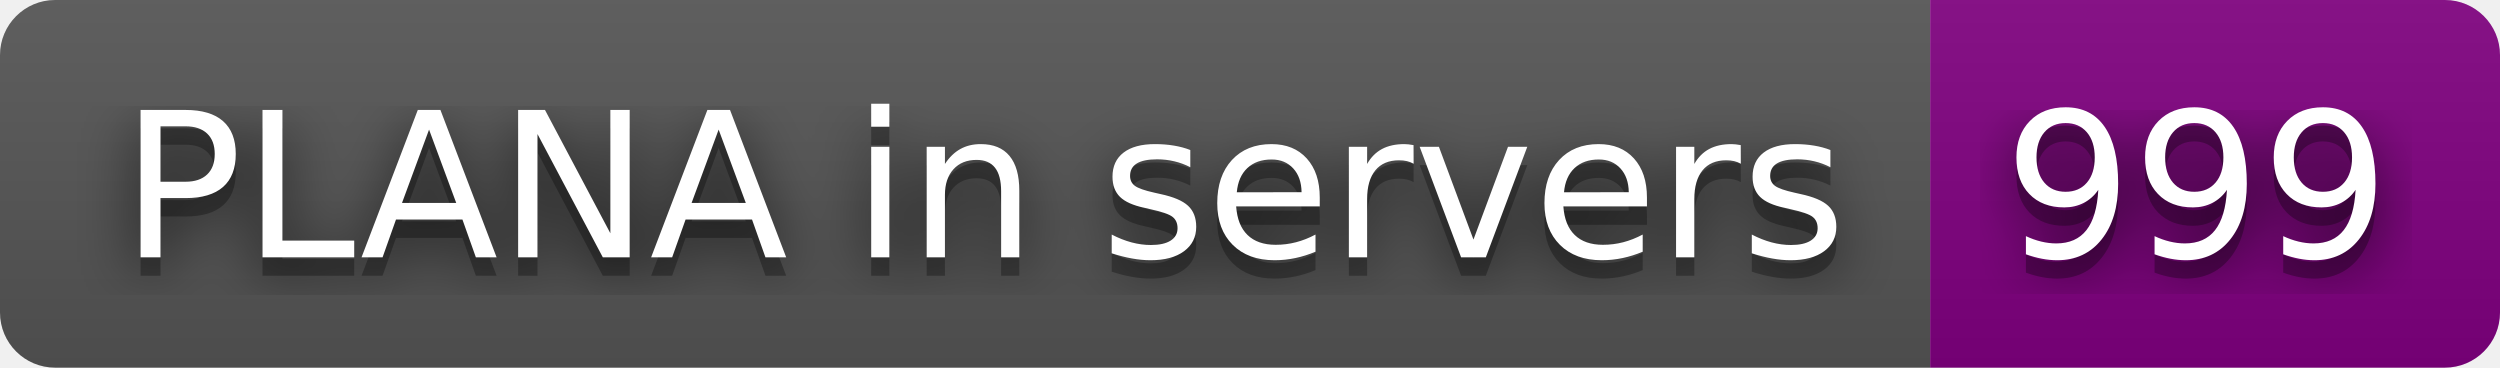
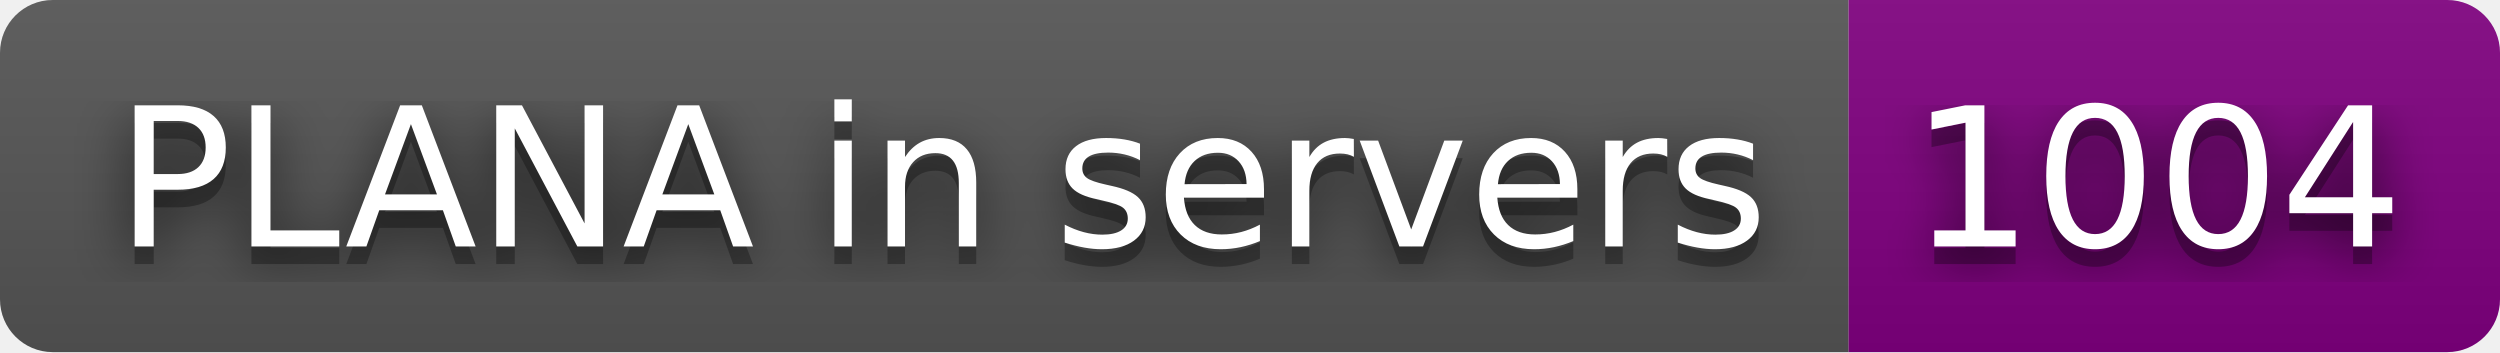
- <svg xmlns="http://www.w3.org/2000/svg" width="136" height="20" role="img" aria-label="PLANA in servers: 999">
+ <svg xmlns="http://www.w3.org/2000/svg" width="142" height="20" role="img" aria-label="PLANA in servers: 1004">
  <filter id="blur">
    <feGaussianBlur stdDeviation="16" />
  </filter>
  <linearGradient id="s" x2="0" y2="100%">
    <stop offset="0" stop-color="#bbb" stop-opacity=".1" />
    <stop offset="1" stop-opacity=".1" />
  </linearGradient>
  <clipPath id="r">
-     <rect width="136" height="20" rx="3" />
+     <rect width="142" height="20" rx="3" />
  </clipPath>
  <g clip-path="url(#r)">
    <rect width="105" height="20" fill="#555" />
-     <rect x="105" width="31" height="20" fill="purple" />
-     <rect width="136" height="20" fill="url(#s)" />
+     <rect x="105" width="37" height="20" fill="purple" />
+     <rect width="142" height="20" fill="url(#s)" />
  </g>
  <g fill="#fff" text-anchor="middle" font-family="Verdana,Geneva,DejaVu Sans,sans-serif" text-rendering="geometricPrecision" font-size="110">
    <g transform="scale(.1)">
      <g aria-hidden="true" fill="#010101">
        <text x="535" y="150" fill-opacity=".8" filter="url(#blur)" textLength="950">PLANA in servers</text>
        <text x="535" y="150" fill-opacity=".3" textLength="950">PLANA in servers</text>
      </g>
      <text x="535" y="140" textLength="950">PLANA in servers</text>
    </g>
    <g transform="scale(.1)">
      <g aria-hidden="true" fill="#010101">
-         <text x="1195" y="150" fill-opacity=".8" filter="url(#blur)" textLength="210">999</text>
-         <text x="1195" y="150" fill-opacity=".3" textLength="210">999</text>
+         <text x="1225" y="150" fill-opacity=".8" filter="url(#blur)" textLength="270">1004</text>
+         <text x="1225" y="150" fill-opacity=".3" textLength="270">1004</text>
      </g>
-       <text x="1195" y="140" textLength="210">999</text>
+       <text x="1225" y="140" textLength="270">1004</text>
    </g>
  </g>
</svg>
